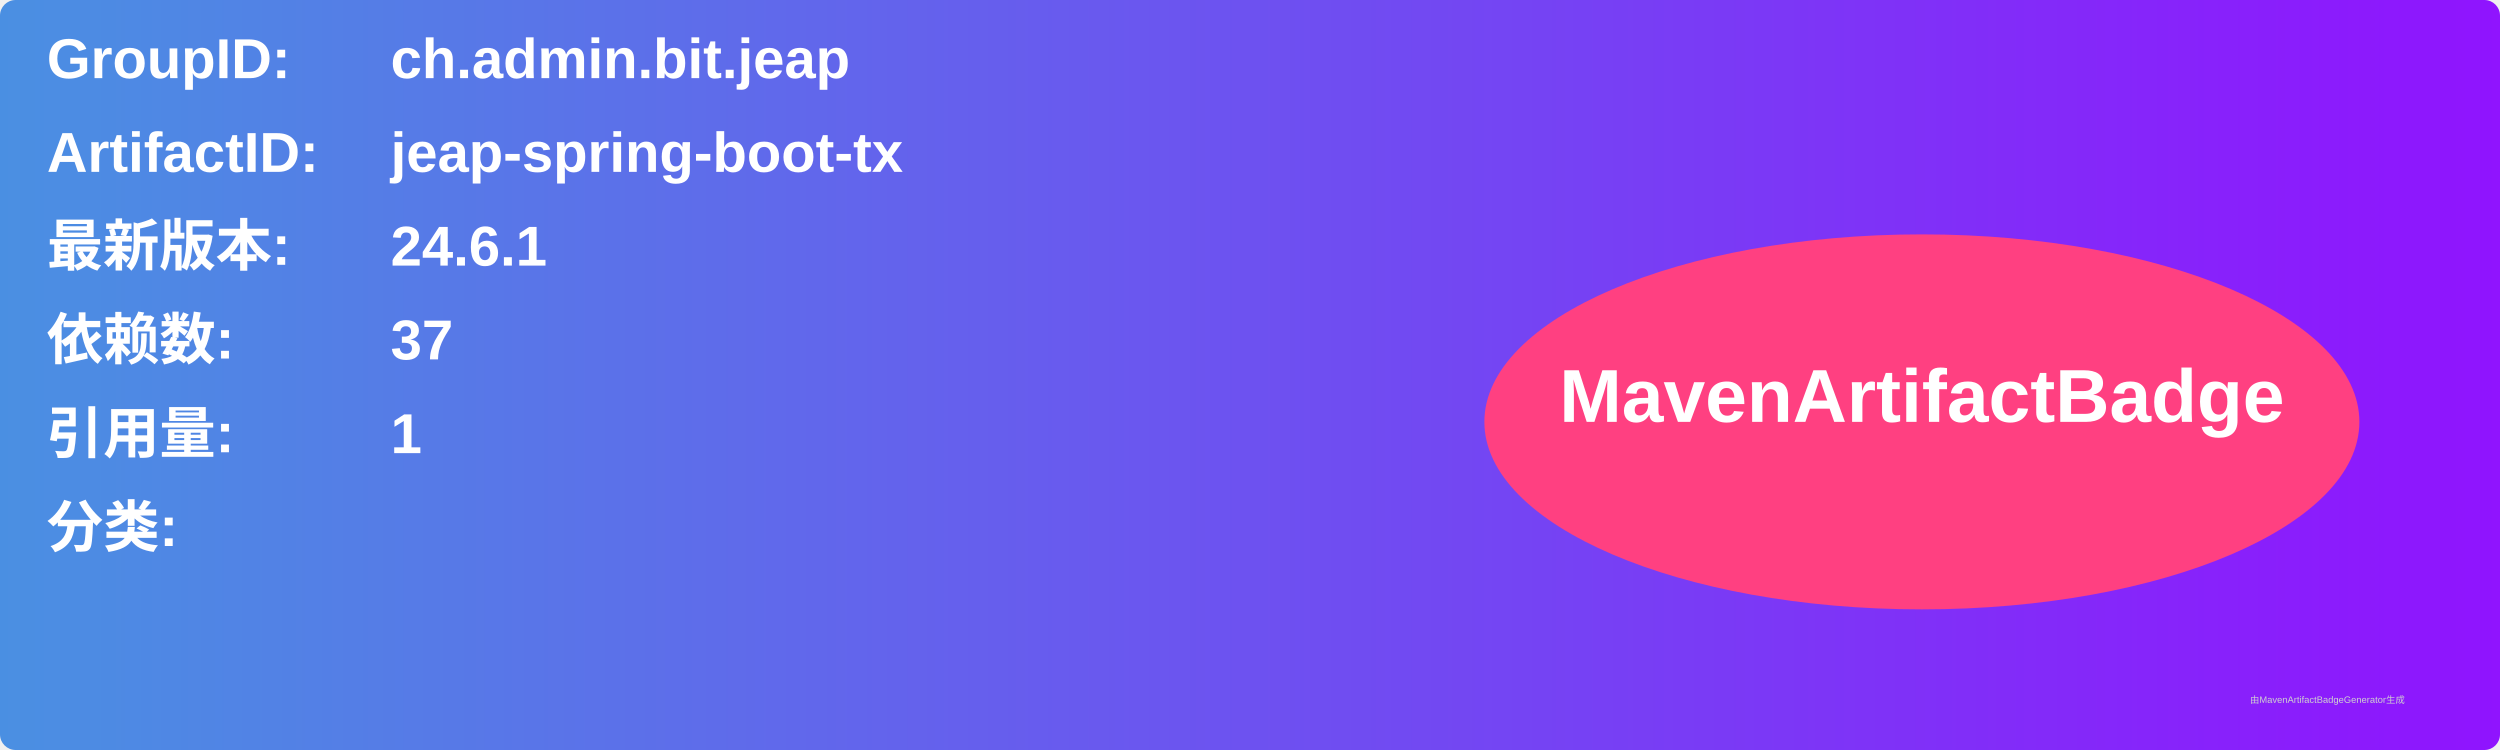
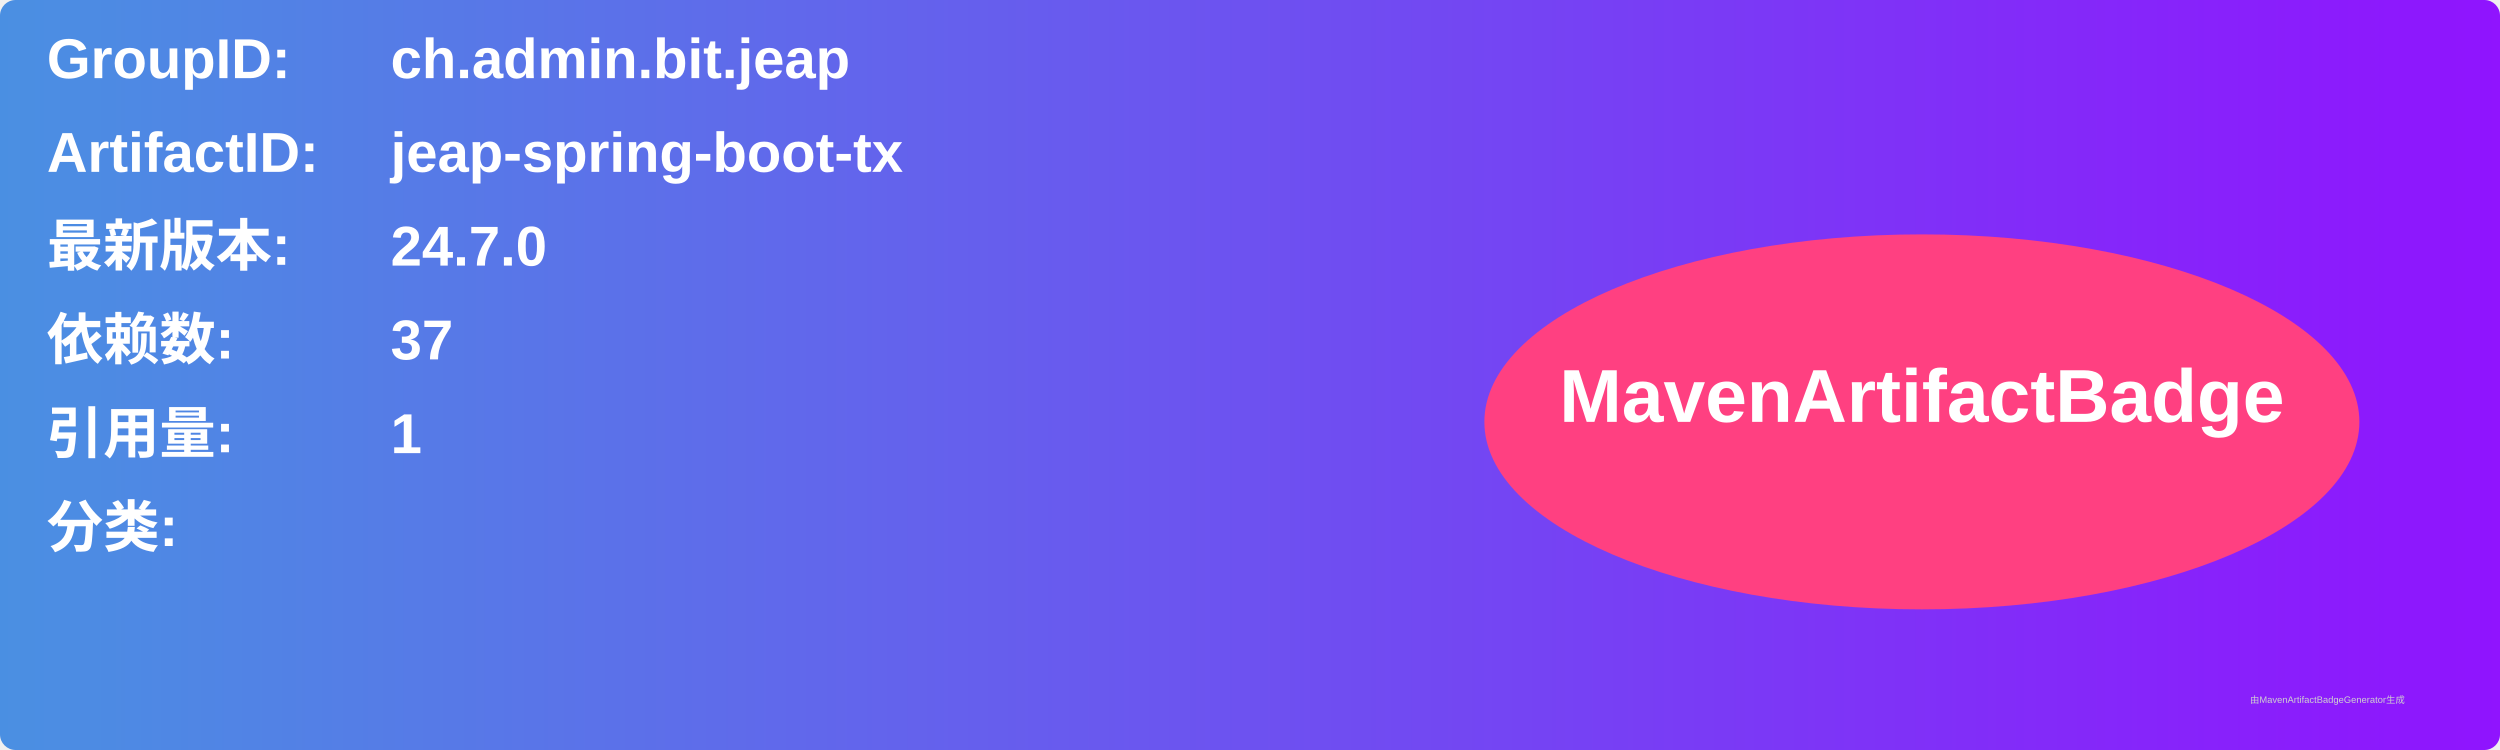
<svg xmlns="http://www.w3.org/2000/svg" width="800" height="240" viewBox="0 0 800 240">
  <linearGradient id="grad" x1="0%" y1="0%" x2="100%" y2="0%">
    <stop offset="0%" stop-color="#4a90e2" />
    <stop offset="100%" stop-color="#9013fe" />
  </linearGradient>
  <rect width="100%" height="100%" rx="5" ry="5" fill="url(#grad)" />
  <g transform="translate(15, 15)">
    <text x="0" y="10" font-family="Arial" font-size="18" fill="white" font-weight="bold" width="260">GroupID:</text>
    <text x="110" y="10" font-family="Arial" font-size="18" fill="white" font-weight="bold" width="460">ch.admin.bit.jeap</text>
    <text x="0" y="40" font-family="Arial" font-size="18" fill="white" font-weight="bold" width="260">ArtifactID:</text>
    <text x="110" y="40" font-family="Arial" font-size="18" fill="white" font-weight="bold" width="460">jeap-spring-boot-tx</text>
    <text x="0" y="70" font-family="Arial" font-size="18" fill="white" font-weight="bold">最新版本:</text>
    <text x="110" y="70" font-family="Arial" font-size="18" fill="white" font-weight="bold">
-       <tspan font-weight="bold">24.6.1</tspan>
+       <tspan font-weight="bold">24.7.0</tspan>
    </text>
    <text x="0" y="100" font-family="Arial" font-size="18" fill="white" font-weight="bold">依赖数: </text>
    <text x="110" y="100" font-family="Arial" font-size="18" fill="white">
      <tspan font-weight="bold">37</tspan>
    </text>
    <text x="0" y="130" font-family="Arial" font-size="18" fill="white" font-weight="bold">引用量: </text>
    <text x="110" y="130" font-family="Arial" font-size="18" fill="white">
      <tspan font-weight="bold">1</tspan>
    </text>
    <text x="0" y="160" font-family="Arial" font-size="18" fill="white" font-weight="bold">分类:</text>
    <text x="10" y="190" font-family="Arial" font-size="10" fill="white">
      <tspan font-weight="bold" />
    </text>
    <ellipse cx="600" cy="120" rx="140" ry="60" fill="#ff4081" />
    <text x="600" y="120" text-anchor="middle" font-family="Arial" font-size="24" fill="white" font-weight="bold">MavenArtifactBadge</text>
  </g>
  <text x="720" y="225" font-family="Arial" font-size="3" fill="#d0d0d0">由MavenArtifactBadgeGenerator生成</text>
</svg>
